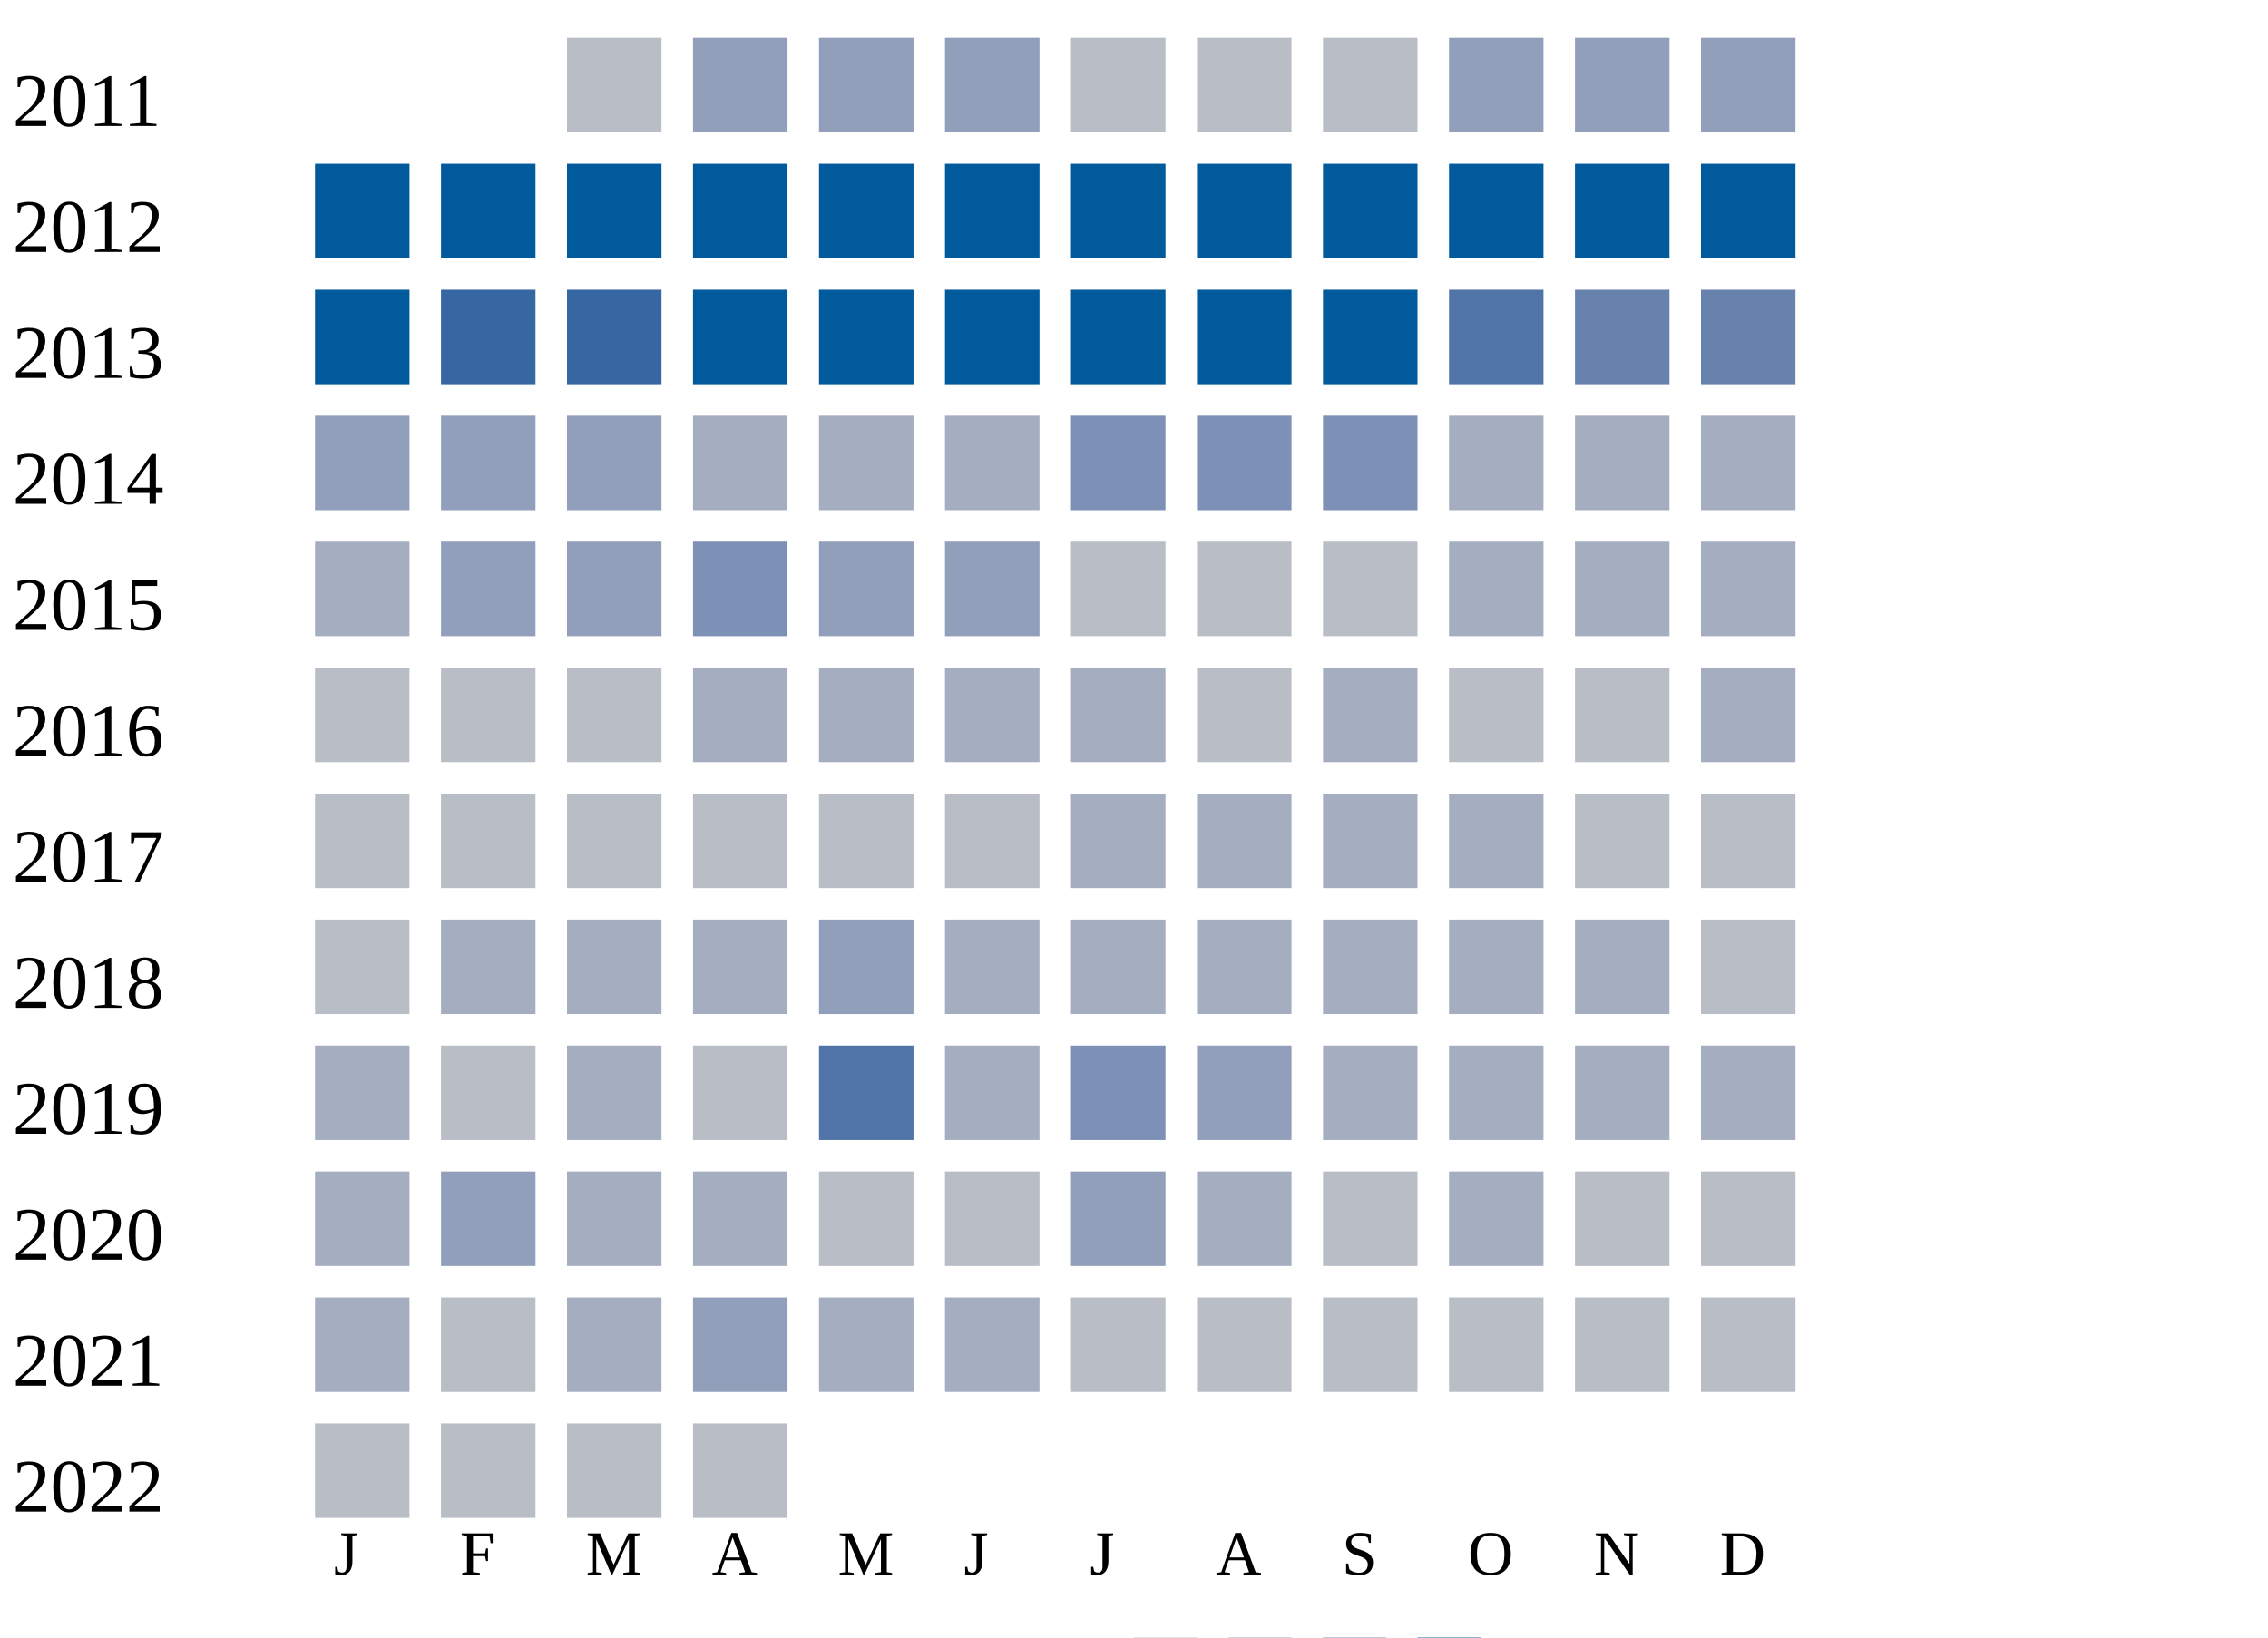
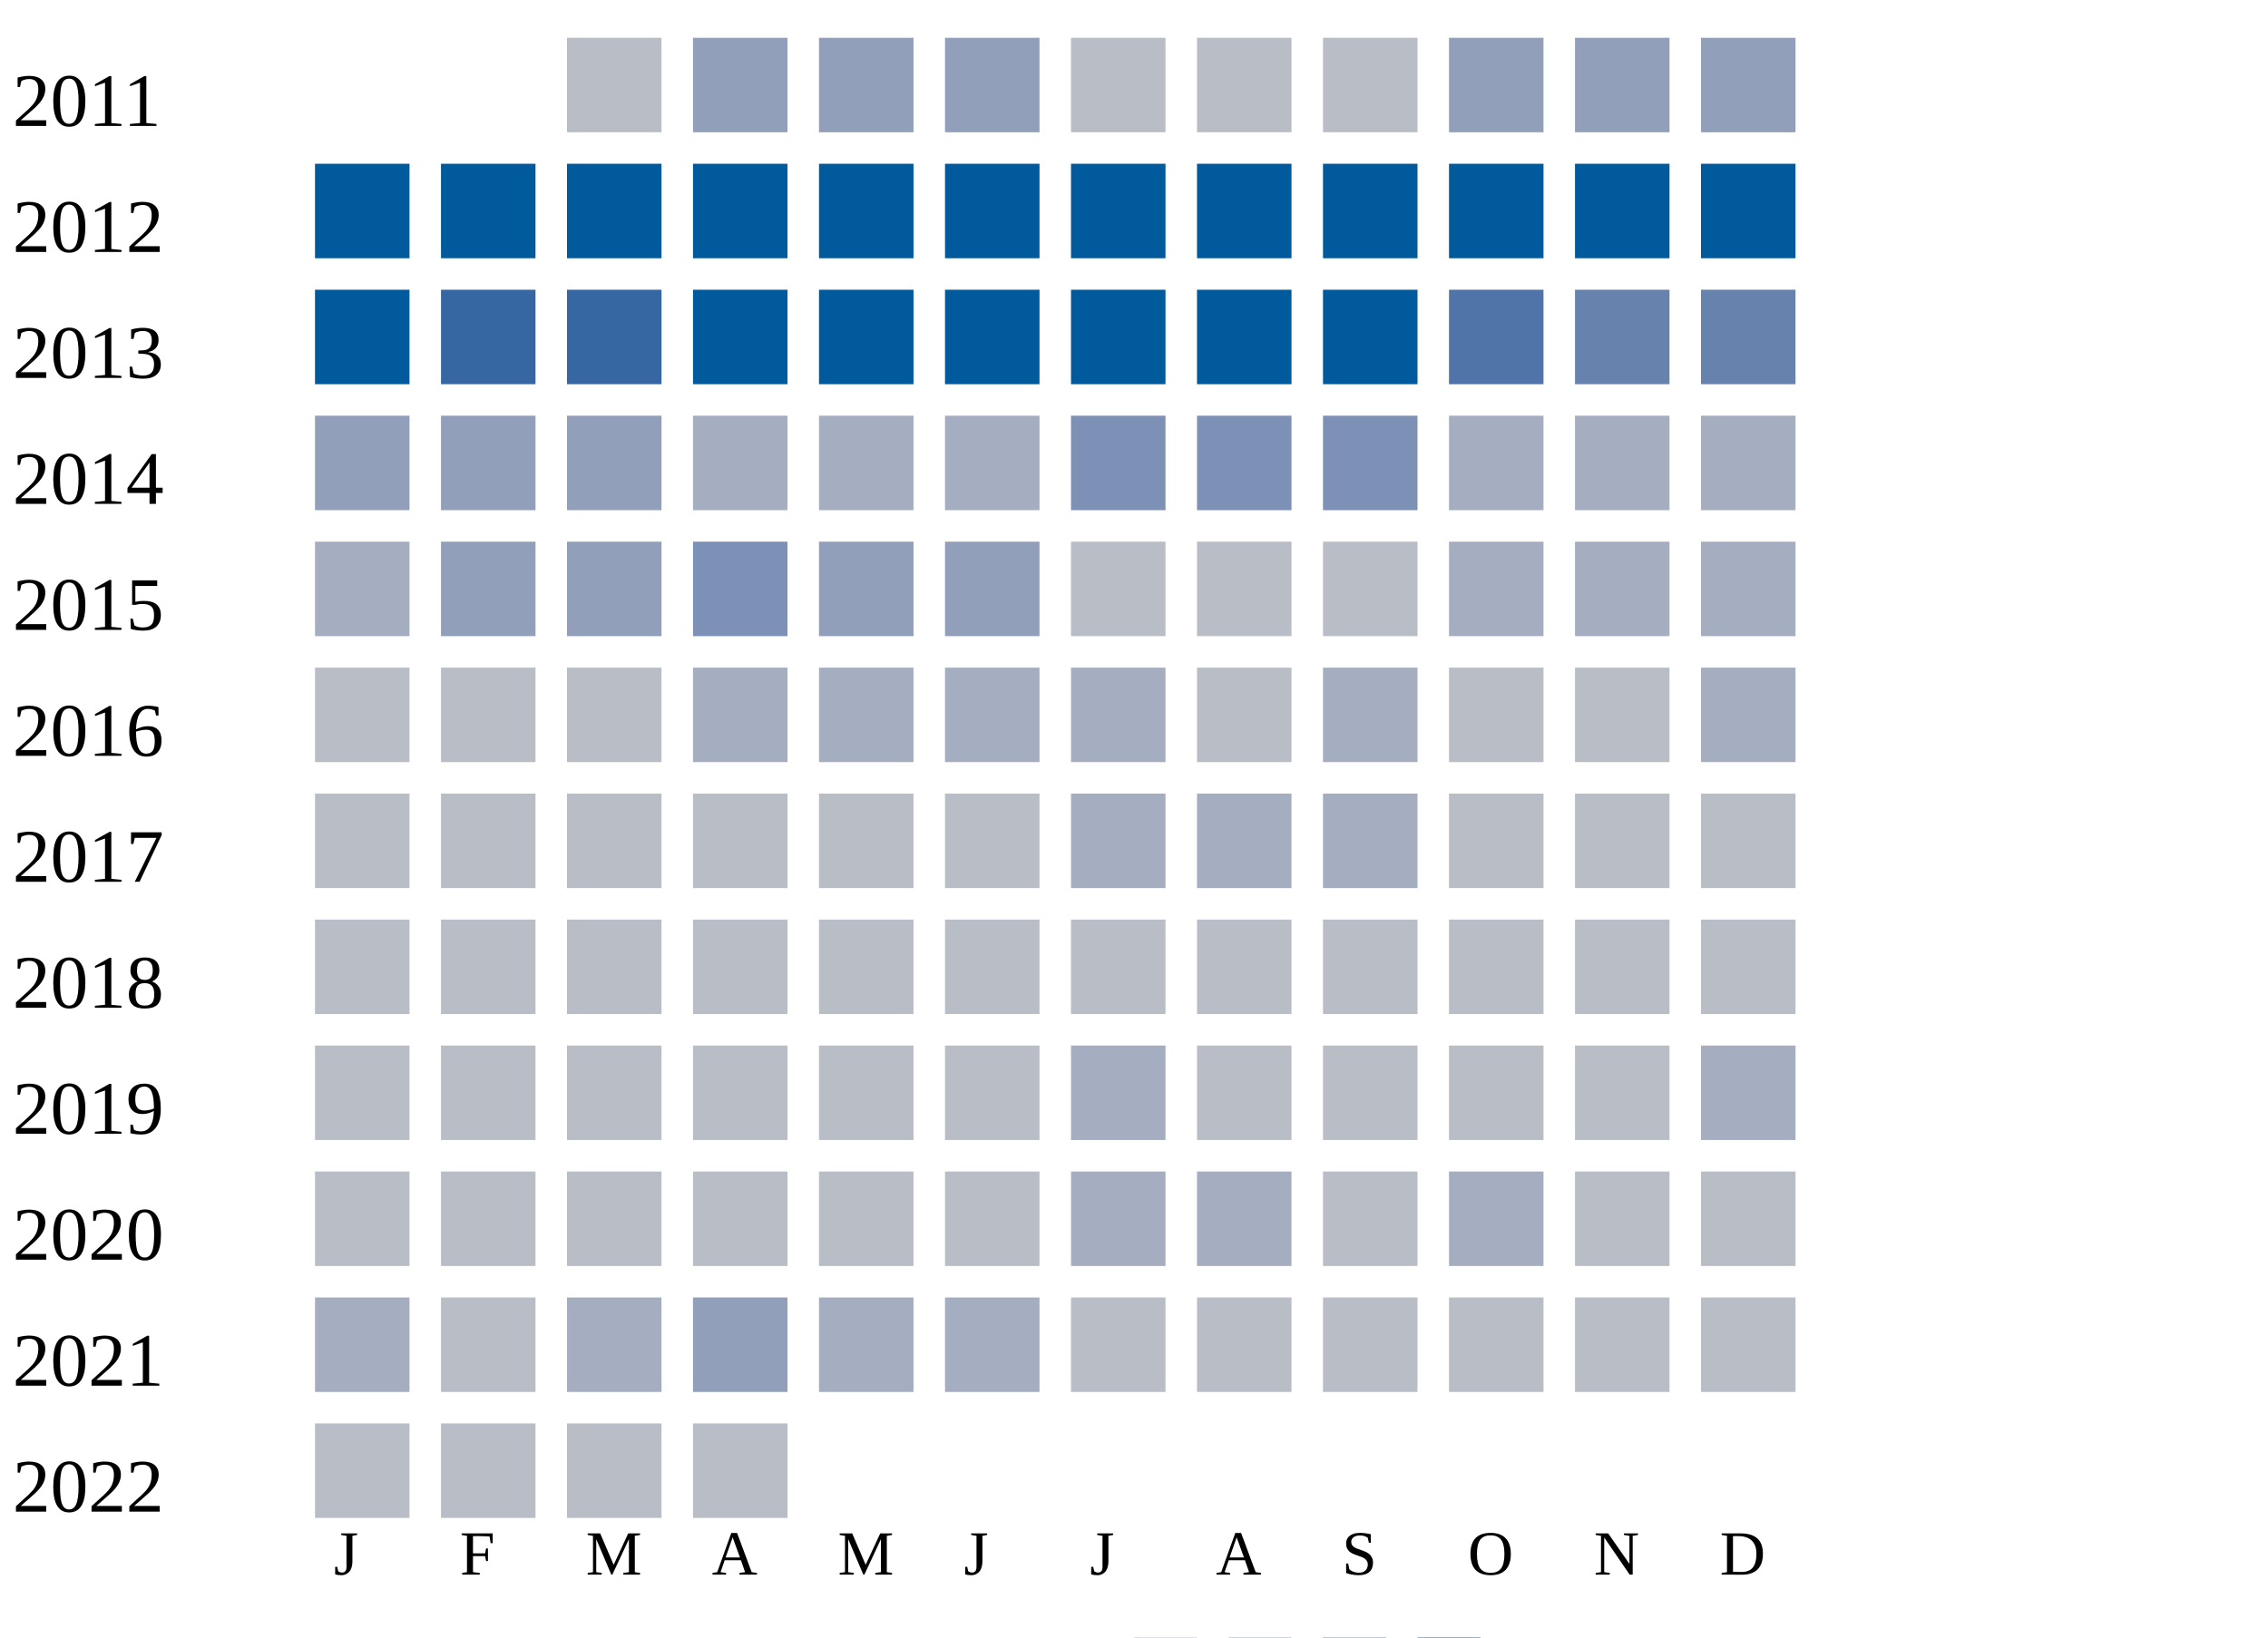
<svg xmlns="http://www.w3.org/2000/svg" width="360" height="260">
  <g transform="translate(0 0)">
    <text x="2" y="20">2011</text>
    <rect x="90" y="6" width="15" height="15" fill="#b9bdc6" />
    <rect x="110" y="6" width="15" height="15" fill="#919fba" />
    <rect x="130" y="6" width="15" height="15" fill="#919fba" />
    <rect x="150" y="6" width="15" height="15" fill="#919fba" />
    <rect x="170" y="6" width="15" height="15" fill="#b9bdc6" />
    <rect x="190" y="6" width="15" height="15" fill="#b9bdc6" />
    <rect x="210" y="6" width="15" height="15" fill="#b9bdc6" />
    <rect x="230" y="6" width="15" height="15" fill="#919fba" />
    <rect x="250" y="6" width="15" height="15" fill="#919fba" />
    <rect x="270" y="6" width="15" height="15" fill="#919fba" />
  </g>
  <g transform="translate(0 20)">
    <text x="2" y="20">2012</text>
    <rect x="50" y="6" width="15" height="15" fill="#005a9c" />
    <rect x="70" y="6" width="15" height="15" fill="#005a9c" />
    <rect x="90" y="6" width="15" height="15" fill="#005a9c" />
    <rect x="110" y="6" width="15" height="15" fill="#005a9c" />
    <rect x="130" y="6" width="15" height="15" fill="#005a9c" />
    <rect x="150" y="6" width="15" height="15" fill="#005a9c" />
    <rect x="170" y="6" width="15" height="15" fill="#005a9c" />
    <rect x="190" y="6" width="15" height="15" fill="#005a9c" />
    <rect x="210" y="6" width="15" height="15" fill="#005a9c" />
    <rect x="230" y="6" width="15" height="15" fill="#005a9c" />
    <rect x="250" y="6" width="15" height="15" fill="#005a9c" />
    <rect x="270" y="6" width="15" height="15" fill="#005a9c" />
  </g>
  <g transform="translate(0 40)">
    <text x="2" y="20">2013</text>
    <rect x="50" y="6" width="15" height="15" fill="#005a9c" />
    <rect x="70" y="6" width="15" height="15" fill="#3667a2" />
    <rect x="90" y="6" width="15" height="15" fill="#3667a2" />
    <rect x="110" y="6" width="15" height="15" fill="#005a9c" />
    <rect x="130" y="6" width="15" height="15" fill="#005a9c" />
    <rect x="150" y="6" width="15" height="15" fill="#005a9c" />
    <rect x="170" y="6" width="15" height="15" fill="#005a9c" />
    <rect x="190" y="6" width="15" height="15" fill="#005a9c" />
    <rect x="210" y="6" width="15" height="15" fill="#005a9c" />
    <rect x="230" y="6" width="15" height="15" fill="#5174a8" />
    <rect x="250" y="6" width="15" height="15" fill="#6882ae" />
    <rect x="270" y="6" width="15" height="15" fill="#6882ae" />
  </g>
  <g transform="translate(0 60)">
    <text x="2" y="20">2014</text>
    <rect x="50" y="6" width="15" height="15" fill="#919fba" />
    <rect x="70" y="6" width="15" height="15" fill="#919fba" />
    <rect x="90" y="6" width="15" height="15" fill="#919fba" />
    <rect x="110" y="6" width="15" height="15" fill="#a5aec0" />
    <rect x="130" y="6" width="15" height="15" fill="#a5aec0" />
    <rect x="150" y="6" width="15" height="15" fill="#a5aec0" />
    <rect x="170" y="6" width="15" height="15" fill="#7d90b5" />
    <rect x="190" y="6" width="15" height="15" fill="#7d90b5" />
    <rect x="210" y="6" width="15" height="15" fill="#7d90b5" />
    <rect x="230" y="6" width="15" height="15" fill="#a5aec0" />
    <rect x="250" y="6" width="15" height="15" fill="#a5aec0" />
    <rect x="270" y="6" width="15" height="15" fill="#a5aec0" />
  </g>
  <g transform="translate(0 80)">
    <text x="2" y="20">2015</text>
    <rect x="50" y="6" width="15" height="15" fill="#a5aec0" />
    <rect x="70" y="6" width="15" height="15" fill="#919fba" />
    <rect x="90" y="6" width="15" height="15" fill="#919fba" />
    <rect x="110" y="6" width="15" height="15" fill="#7d90b5" />
    <rect x="130" y="6" width="15" height="15" fill="#919fba" />
    <rect x="150" y="6" width="15" height="15" fill="#919fba" />
    <rect x="170" y="6" width="15" height="15" fill="#b9bdc6" />
    <rect x="190" y="6" width="15" height="15" fill="#b9bdc6" />
    <rect x="210" y="6" width="15" height="15" fill="#b9bdc6" />
    <rect x="230" y="6" width="15" height="15" fill="#a5aec0" />
    <rect x="250" y="6" width="15" height="15" fill="#a5aec0" />
    <rect x="270" y="6" width="15" height="15" fill="#a5aec0" />
  </g>
  <g transform="translate(0 100)">
    <text x="2" y="20">2016</text>
    <rect x="50" y="6" width="15" height="15" fill="#b9bdc6" />
    <rect x="70" y="6" width="15" height="15" fill="#b9bdc6" />
    <rect x="90" y="6" width="15" height="15" fill="#b9bdc6" />
    <rect x="110" y="6" width="15" height="15" fill="#a5aec0" />
    <rect x="130" y="6" width="15" height="15" fill="#a5aec0" />
    <rect x="150" y="6" width="15" height="15" fill="#a5aec0" />
    <rect x="170" y="6" width="15" height="15" fill="#a5aec0" />
    <rect x="190" y="6" width="15" height="15" fill="#b9bdc6" />
    <rect x="210" y="6" width="15" height="15" fill="#a5aec0" />
    <rect x="230" y="6" width="15" height="15" fill="#b9bdc6" />
    <rect x="250" y="6" width="15" height="15" fill="#b9bdc6" />
    <rect x="270" y="6" width="15" height="15" fill="#a5aec0" />
  </g>
  <g transform="translate(0 120)">
    <text x="2" y="20">2017</text>
    <rect x="50" y="6" width="15" height="15" fill="#b9bdc6" />
    <rect x="70" y="6" width="15" height="15" fill="#b9bdc6" />
    <rect x="90" y="6" width="15" height="15" fill="#b9bdc6" />
    <rect x="110" y="6" width="15" height="15" fill="#b9bdc6" />
    <rect x="130" y="6" width="15" height="15" fill="#b9bdc6" />
    <rect x="150" y="6" width="15" height="15" fill="#b9bdc6" />
    <rect x="170" y="6" width="15" height="15" fill="#a5aec0" />
    <rect x="190" y="6" width="15" height="15" fill="#a5aec0" />
    <rect x="210" y="6" width="15" height="15" fill="#a5aec0" />
-     <rect x="230" y="6" width="15" height="15" fill="#a5aec0" />
+     <rect x="230" y="6" width="15" height="15" fill="#b9bdc6" />
    <rect x="250" y="6" width="15" height="15" fill="#b9bdc6" />
    <rect x="270" y="6" width="15" height="15" fill="#b9bdc6" />
  </g>
  <g transform="translate(0 140)">
    <text x="2" y="20">2018</text>
    <rect x="50" y="6" width="15" height="15" fill="#b9bdc6" />
-     <rect x="70" y="6" width="15" height="15" fill="#a5aec0" />
-     <rect x="90" y="6" width="15" height="15" fill="#a5aec0" />
-     <rect x="110" y="6" width="15" height="15" fill="#a5aec0" />
-     <rect x="130" y="6" width="15" height="15" fill="#919fba" />
-     <rect x="150" y="6" width="15" height="15" fill="#a5aec0" />
-     <rect x="170" y="6" width="15" height="15" fill="#a5aec0" />
-     <rect x="190" y="6" width="15" height="15" fill="#a5aec0" />
-     <rect x="210" y="6" width="15" height="15" fill="#a5aec0" />
-     <rect x="230" y="6" width="15" height="15" fill="#a5aec0" />
-     <rect x="250" y="6" width="15" height="15" fill="#a5aec0" />
+     <rect x="70" y="6" width="15" height="15" fill="#b9bdc6" />
+     <rect x="90" y="6" width="15" height="15" fill="#b9bdc6" />
+     <rect x="110" y="6" width="15" height="15" fill="#b9bdc6" />
+     <rect x="130" y="6" width="15" height="15" fill="#b9bdc6" />
+     <rect x="150" y="6" width="15" height="15" fill="#b9bdc6" />
+     <rect x="170" y="6" width="15" height="15" fill="#b9bdc6" />
+     <rect x="190" y="6" width="15" height="15" fill="#b9bdc6" />
+     <rect x="210" y="6" width="15" height="15" fill="#b9bdc6" />
+     <rect x="230" y="6" width="15" height="15" fill="#b9bdc6" />
+     <rect x="250" y="6" width="15" height="15" fill="#b9bdc6" />
    <rect x="270" y="6" width="15" height="15" fill="#b9bdc6" />
  </g>
  <g transform="translate(0 160)">
    <text x="2" y="20">2019</text>
-     <rect x="50" y="6" width="15" height="15" fill="#a5aec0" />
+     <rect x="50" y="6" width="15" height="15" fill="#b9bdc6" />
    <rect x="70" y="6" width="15" height="15" fill="#b9bdc6" />
-     <rect x="90" y="6" width="15" height="15" fill="#a5aec0" />
+     <rect x="90" y="6" width="15" height="15" fill="#b9bdc6" />
    <rect x="110" y="6" width="15" height="15" fill="#b9bdc6" />
-     <rect x="130" y="6" width="15" height="15" fill="#5174a8" />
-     <rect x="150" y="6" width="15" height="15" fill="#a5aec0" />
-     <rect x="170" y="6" width="15" height="15" fill="#7d90b5" />
-     <rect x="190" y="6" width="15" height="15" fill="#919fba" />
-     <rect x="210" y="6" width="15" height="15" fill="#a5aec0" />
-     <rect x="230" y="6" width="15" height="15" fill="#a5aec0" />
-     <rect x="250" y="6" width="15" height="15" fill="#a5aec0" />
+     <rect x="130" y="6" width="15" height="15" fill="#b9bdc6" />
+     <rect x="150" y="6" width="15" height="15" fill="#b9bdc6" />
+     <rect x="170" y="6" width="15" height="15" fill="#a5aec0" />
+     <rect x="190" y="6" width="15" height="15" fill="#b9bdc6" />
+     <rect x="210" y="6" width="15" height="15" fill="#b9bdc6" />
+     <rect x="230" y="6" width="15" height="15" fill="#b9bdc6" />
+     <rect x="250" y="6" width="15" height="15" fill="#b9bdc6" />
    <rect x="270" y="6" width="15" height="15" fill="#a5aec0" />
  </g>
  <g transform="translate(0 180)">
    <text x="2" y="20">2020</text>
-     <rect x="50" y="6" width="15" height="15" fill="#a5aec0" />
-     <rect x="70" y="6" width="15" height="15" fill="#919fba" />
-     <rect x="90" y="6" width="15" height="15" fill="#a5aec0" />
-     <rect x="110" y="6" width="15" height="15" fill="#a5aec0" />
+     <rect x="50" y="6" width="15" height="15" fill="#b9bdc6" />
+     <rect x="70" y="6" width="15" height="15" fill="#b9bdc6" />
+     <rect x="90" y="6" width="15" height="15" fill="#b9bdc6" />
+     <rect x="110" y="6" width="15" height="15" fill="#b9bdc6" />
    <rect x="130" y="6" width="15" height="15" fill="#b9bdc6" />
    <rect x="150" y="6" width="15" height="15" fill="#b9bdc6" />
-     <rect x="170" y="6" width="15" height="15" fill="#919fba" />
+     <rect x="170" y="6" width="15" height="15" fill="#a5aec0" />
    <rect x="190" y="6" width="15" height="15" fill="#a5aec0" />
    <rect x="210" y="6" width="15" height="15" fill="#b9bdc6" />
    <rect x="230" y="6" width="15" height="15" fill="#a5aec0" />
    <rect x="250" y="6" width="15" height="15" fill="#b9bdc6" />
    <rect x="270" y="6" width="15" height="15" fill="#b9bdc6" />
  </g>
  <g transform="translate(0 200)">
    <text x="2" y="20">2021</text>
    <rect x="50" y="6" width="15" height="15" fill="#a5aec0" />
    <rect x="70" y="6" width="15" height="15" fill="#b9bdc6" />
    <rect x="90" y="6" width="15" height="15" fill="#a5aec0" />
    <rect x="110" y="6" width="15" height="15" fill="#919fba" />
    <rect x="130" y="6" width="15" height="15" fill="#a5aec0" />
    <rect x="150" y="6" width="15" height="15" fill="#a5aec0" />
    <rect x="170" y="6" width="15" height="15" fill="#b9bdc6" />
    <rect x="190" y="6" width="15" height="15" fill="#b9bdc6" />
    <rect x="210" y="6" width="15" height="15" fill="#b9bdc6" />
    <rect x="230" y="6" width="15" height="15" fill="#b9bdc6" />
    <rect x="250" y="6" width="15" height="15" fill="#b9bdc6" />
    <rect x="270" y="6" width="15" height="15" fill="#b9bdc6" />
  </g>
  <g transform="translate(0 220)">
    <text x="2" y="20">2022</text>
    <rect x="50" y="6" width="15" height="15" fill="#b9bdc6" />
    <rect x="70" y="6" width="15" height="15" fill="#b9bdc6" />
    <rect x="90" y="6" width="15" height="15" fill="#b9bdc6" />
    <rect x="110" y="6" width="15" height="15" fill="#b9bdc6" />
  </g>
  <text style="font-size: 10px; text-align: center" x="53" y="250">J</text>
  <text style="font-size: 10px; text-align: center" x="73" y="250">F</text>
  <text style="font-size: 10px; text-align: center" x="93" y="250">M</text>
  <text style="font-size: 10px; text-align: center" x="113" y="250">A</text>
  <text style="font-size: 10px; text-align: center" x="133" y="250">M</text>
  <text style="font-size: 10px; text-align: center" x="153" y="250">J</text>
  <text style="font-size: 10px; text-align: center" x="173" y="250">J</text>
  <text style="font-size: 10px; text-align: center" x="193" y="250">A</text>
  <text style="font-size: 10px; text-align: center" x="213" y="250">S</text>
  <text style="font-size: 10px; text-align: center" x="233" y="250">O</text>
  <text style="font-size: 10px; text-align: center" x="253" y="250">N</text>
  <text style="font-size: 10px; text-align: center" x="273" y="250">D</text>
  <text style="font-size: 10px;" x="155" y="269">Less</text>
  <rect fill="#b9bdc6" width="10" height="10" x="180" y="260" />
  <rect fill="#919fba" width="10" height="10" x="195" y="260" />
  <rect fill="#6882ae" width="10" height="10" x="210" y="260" />
  <rect fill="#005a9c" width="10" height="10" x="225" y="260" />
  <text x="240" y="269" style="font-size: 10px;">More</text>
</svg>
